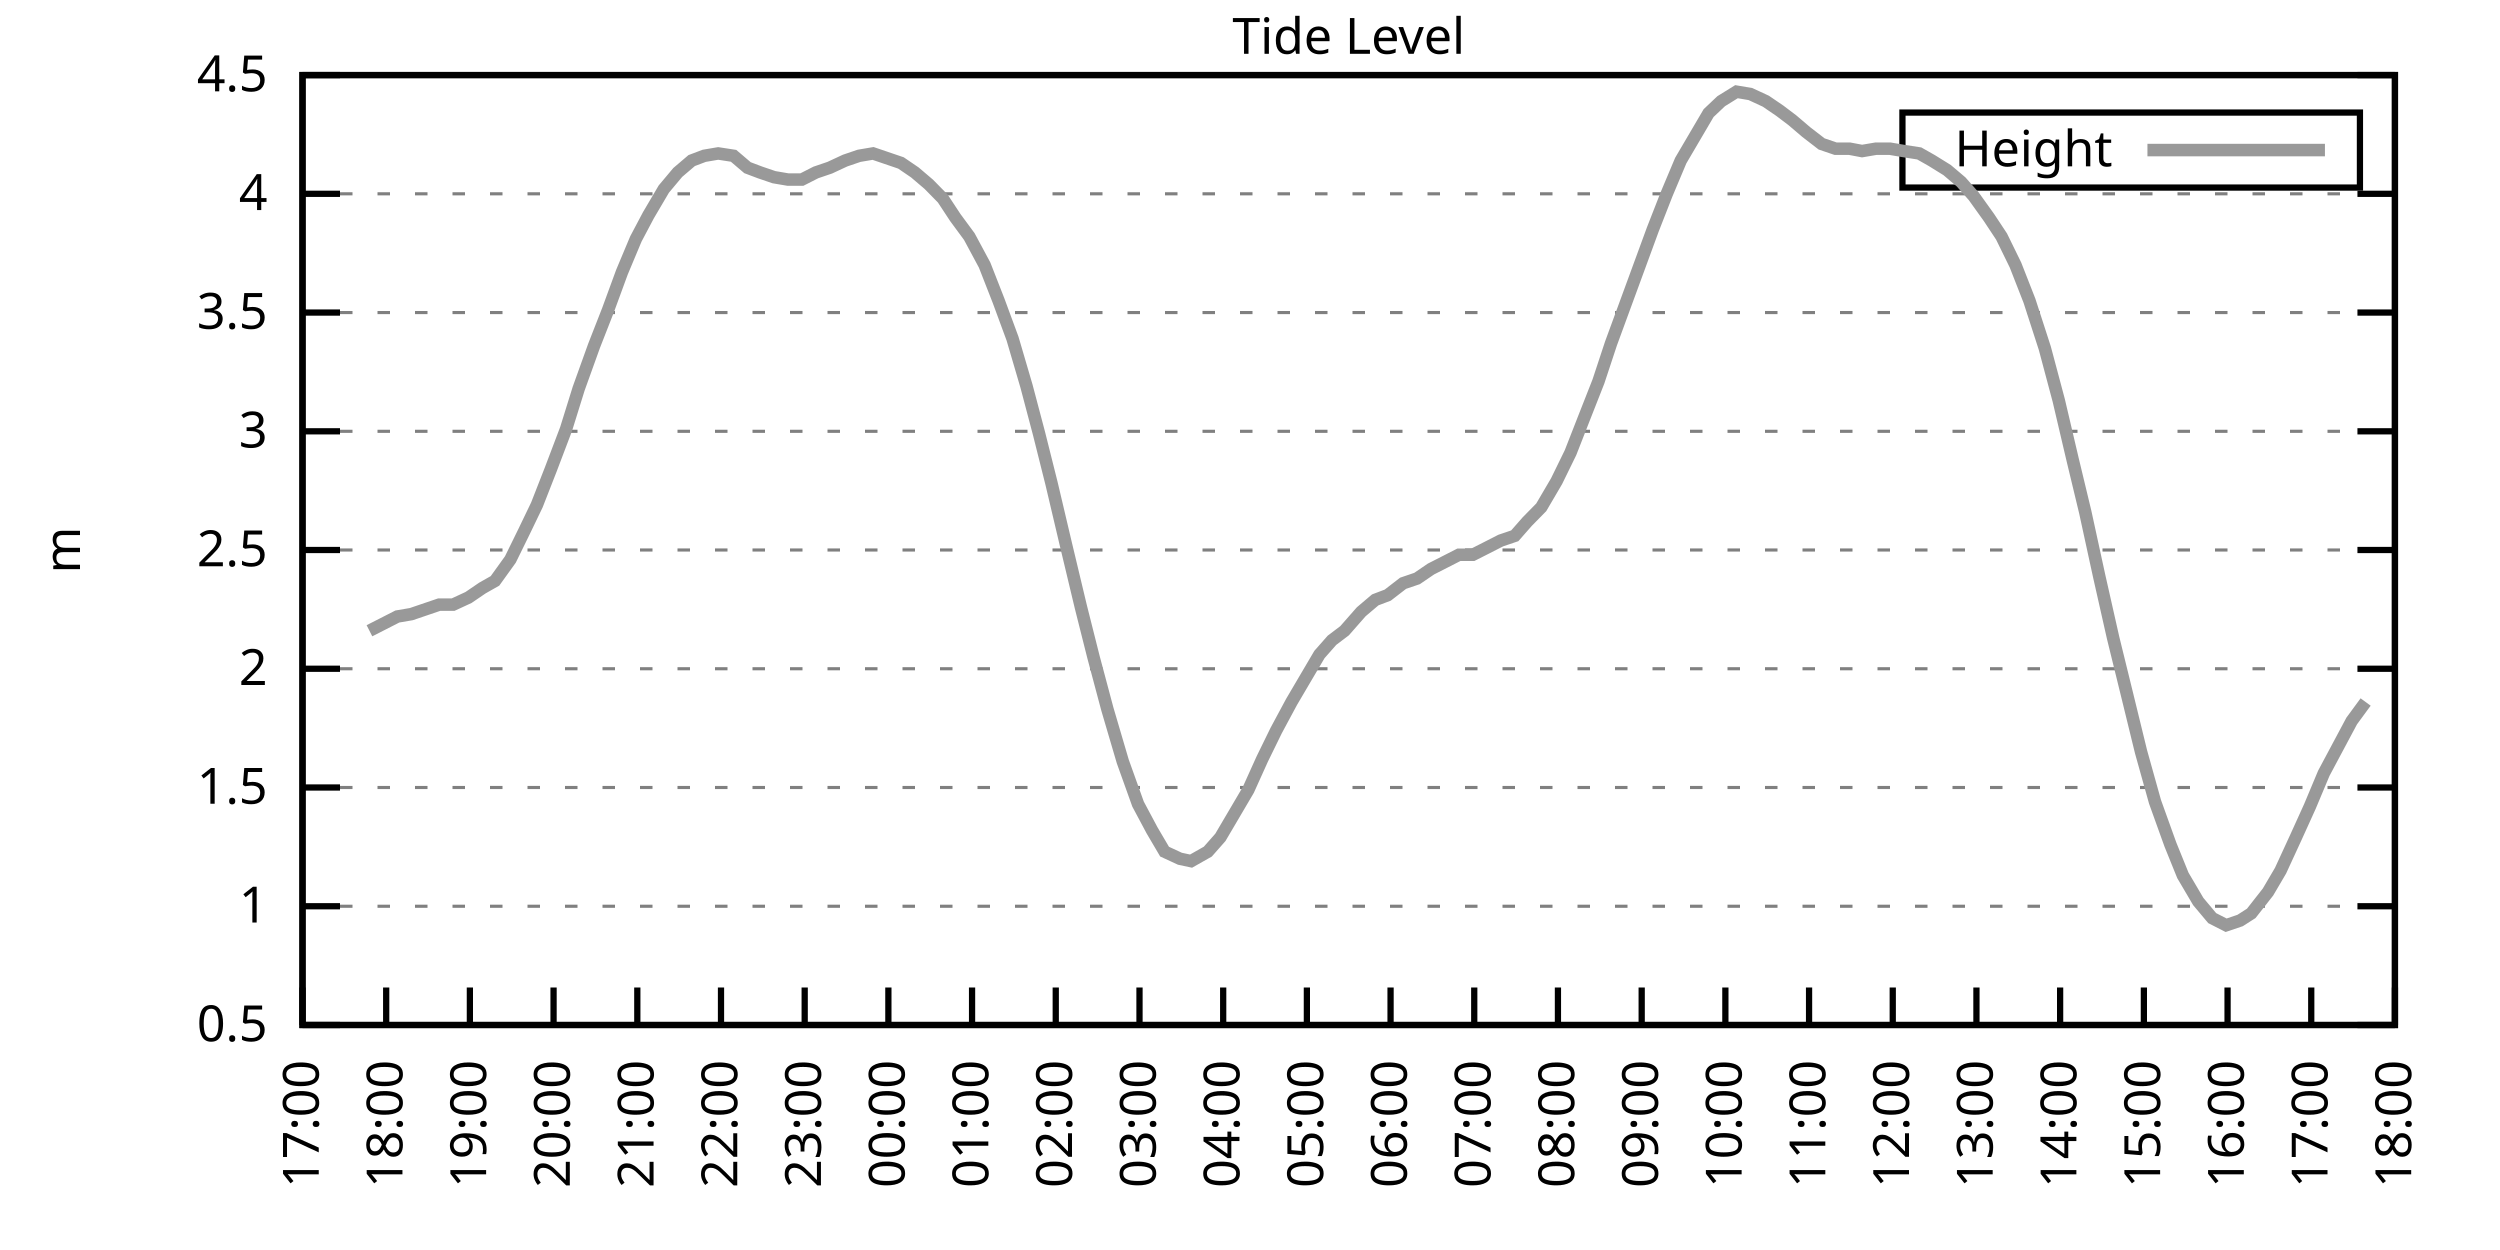
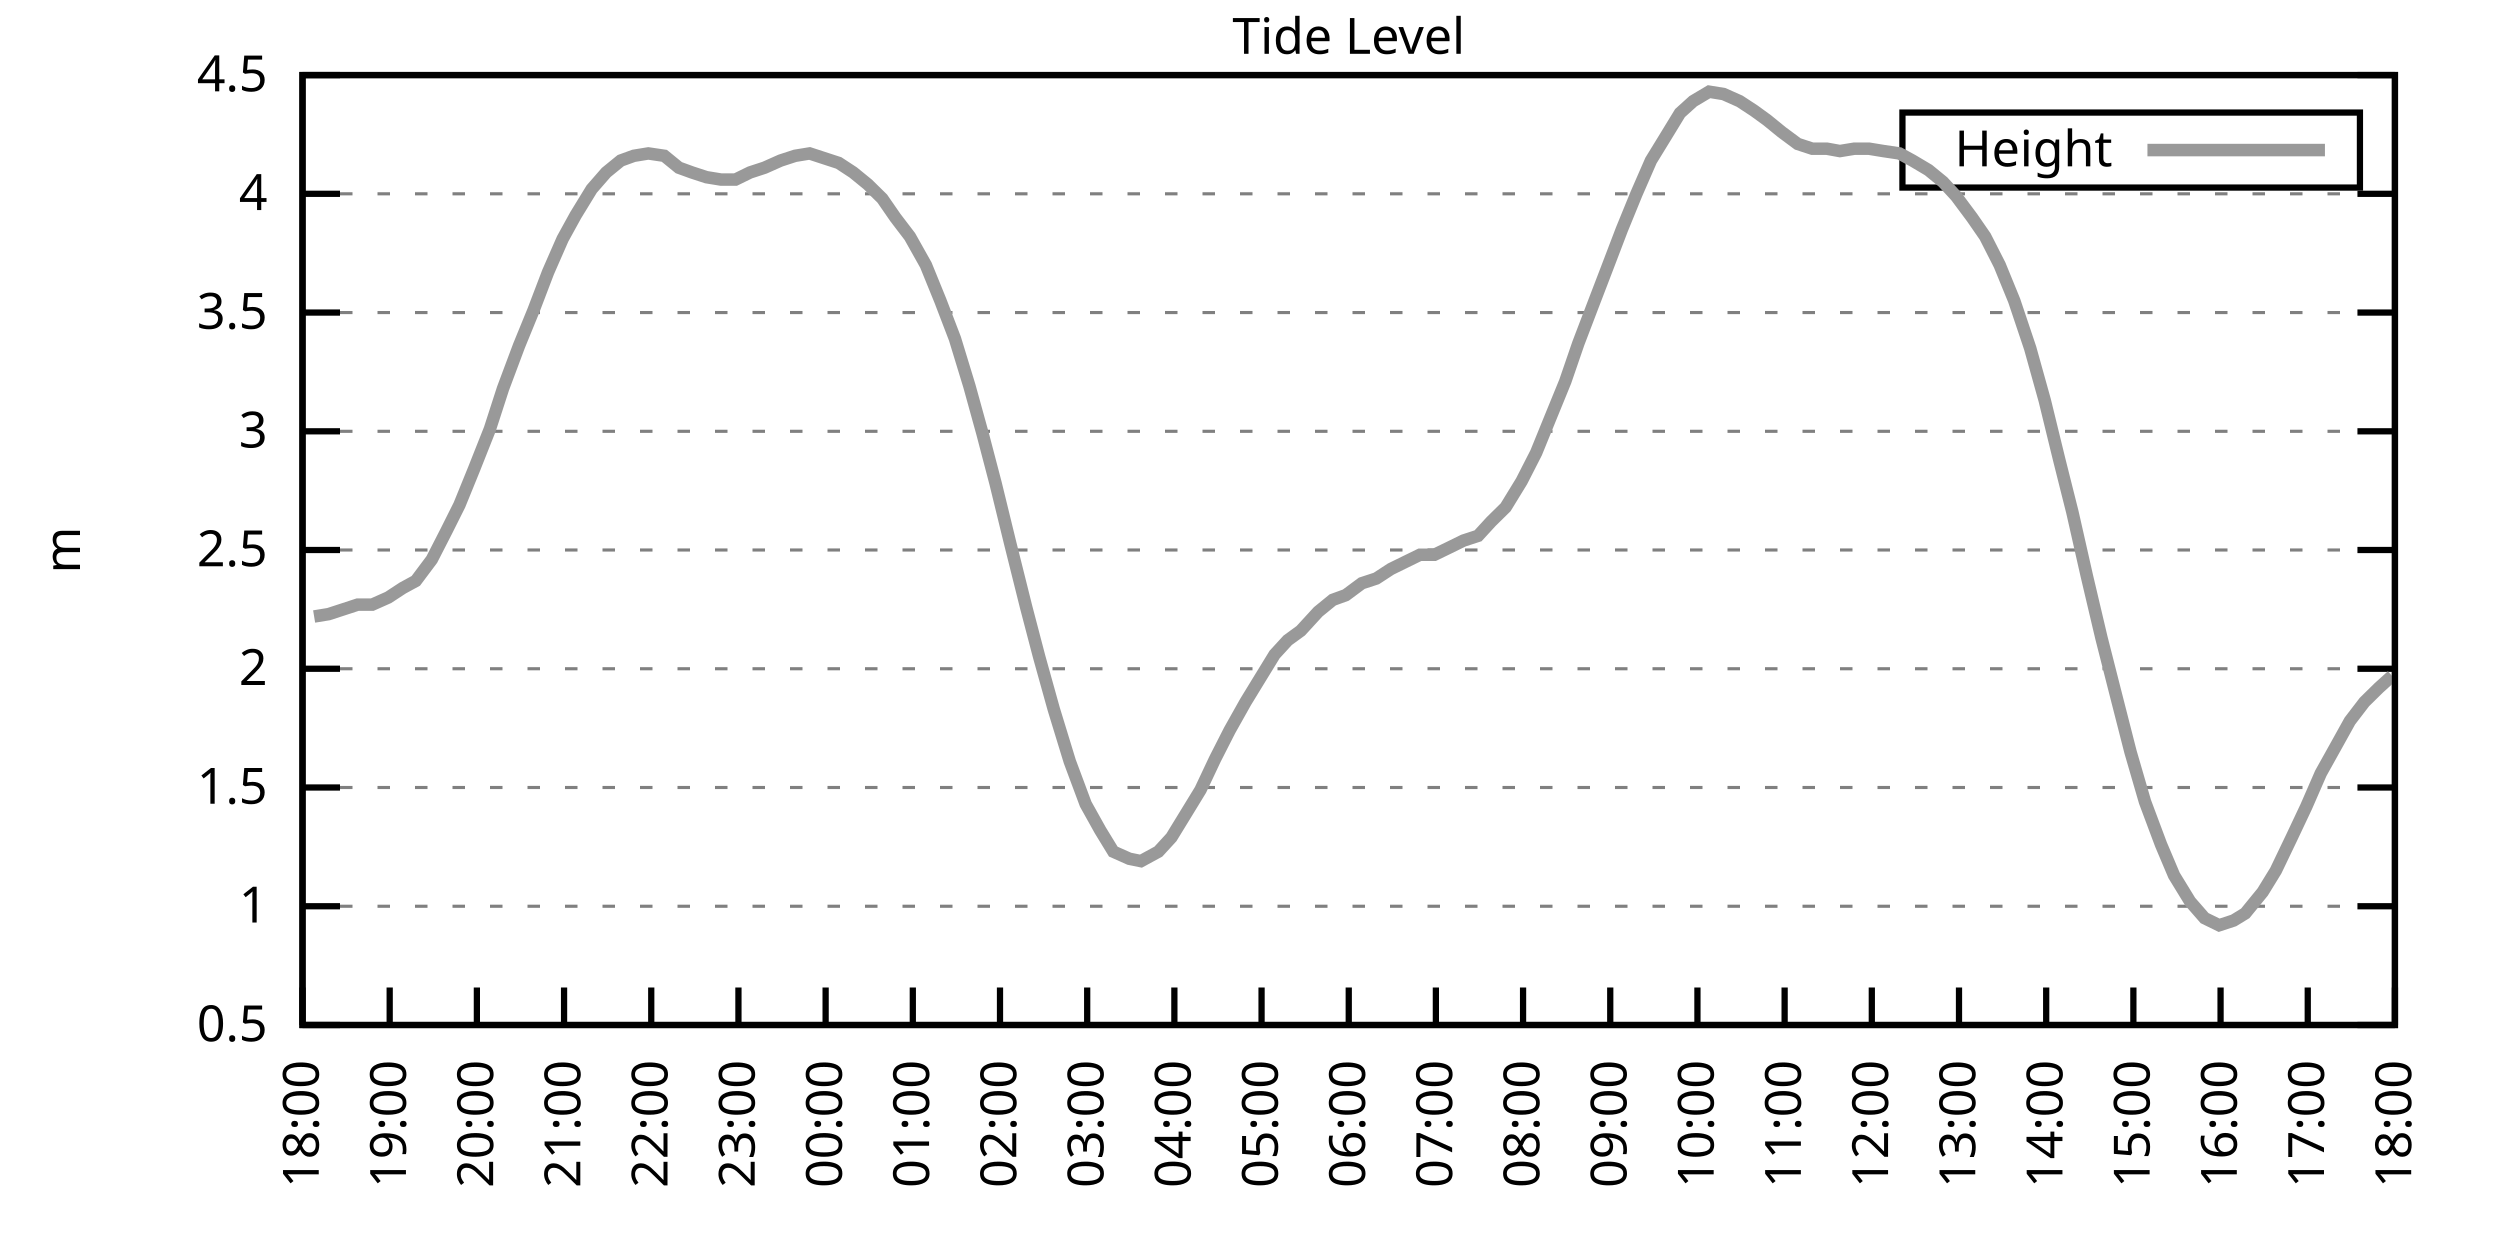
<svg xmlns="http://www.w3.org/2000/svg" xmlns:xlink="http://www.w3.org/1999/xlink" width="400" height="200" viewBox="0 0 400 200">
  <g id="gnuplot_canvas">
    <rect x="0" y="0" width="400" height="200" fill="none" />
    <defs>
      <circle id="gpDot" r="0.5" stroke-width="0.5" stroke="currentColor" />
      <path id="gpPt0" stroke-width="0.333" stroke="currentColor" d="M-1,0 h2 M0,-1 v2" />
      <path id="gpPt1" stroke-width="0.333" stroke="currentColor" d="M-1,-1 L1,1 M1,-1 L-1,1" />
      <path id="gpPt2" stroke-width="0.333" stroke="currentColor" d="M-1,0 L1,0 M0,-1 L0,1 M-1,-1 L1,1 M-1,1 L1,-1" />
      <rect id="gpPt3" stroke-width="0.333" stroke="currentColor" x="-1" y="-1" width="2" height="2" />
      <rect id="gpPt4" stroke-width="0.333" stroke="currentColor" fill="currentColor" x="-1" y="-1" width="2" height="2" />
      <circle id="gpPt5" stroke-width="0.333" stroke="currentColor" cx="0" cy="0" r="1" />
      <use xlink:href="#gpPt5" id="gpPt6" fill="currentColor" stroke="none" />
      <path id="gpPt7" stroke-width="0.333" stroke="currentColor" d="M0,-1.33 L-1.33,0.67 L1.33,0.67 z" />
      <use xlink:href="#gpPt7" id="gpPt8" fill="currentColor" stroke="none" />
      <use xlink:href="#gpPt7" id="gpPt9" stroke="currentColor" transform="rotate(180)" />
      <use xlink:href="#gpPt9" id="gpPt10" fill="currentColor" stroke="none" />
      <use xlink:href="#gpPt3" id="gpPt11" stroke="currentColor" transform="rotate(45)" />
      <use xlink:href="#gpPt11" id="gpPt12" fill="currentColor" stroke="none" />
      <path id="gpPt13" stroke-width="0.333" stroke="currentColor" d="M0,1.330 L1.265,0.411 L0.782,-1.067 L-0.782,-1.076 L-1.265,0.411 z" />
      <use xlink:href="#gpPt13" id="gpPt14" fill="currentColor" stroke="none" />
      <filter id="textbox" filterUnits="objectBoundingBox" x="0" y="0" height="1" width="1">
        <feFlood flood-color="white" flood-opacity="1" result="bgnd" />
        <feComposite in="SourceGraphic" in2="bgnd" operator="atop" />
      </filter>
      <filter id="greybox" filterUnits="objectBoundingBox" x="0" y="0" height="1" width="1">
        <feFlood flood-color="lightgrey" flood-opacity="1" result="grey" />
        <feComposite in="SourceGraphic" in2="grey" operator="atop" />
      </filter>
    </defs>
    <g fill="none" color="white" stroke="currentColor" stroke-width="1.00" stroke-linecap="butt" stroke-linejoin="miter">
</g>
    <g fill="none" color="black" stroke="currentColor" stroke-width="1.00" stroke-linecap="butt" stroke-linejoin="miter">
      <g stroke="none" shape-rendering="crispEdges">
        <polygon fill="rgb(255, 255, 255)" points="48.40,164.00 383.18,164.00 383.18,12.02 48.40,12.02 " />
      </g>
    </g>
    <g fill="none" color="black" stroke="currentColor" stroke-width="1.00" stroke-linecap="butt" stroke-linejoin="miter">
</g>
    <g fill="none" color="black" stroke="black" stroke-width="0.50" stroke-linecap="butt" stroke-linejoin="miter">
</g>
    <g fill="none" color="gray" stroke="currentColor" stroke-width="0.50" stroke-linecap="butt" stroke-linejoin="miter">
      <path stroke="gray" stroke-dasharray="2,4" class="gridline" d="M48.40,164.00 L383.19,164.00  " />
    </g>
    <g fill="none" color="gray" stroke="gray" stroke-width="1.00" stroke-linecap="butt" stroke-linejoin="miter">
</g>
    <g fill="none" color="black" stroke="currentColor" stroke-width="1.00" stroke-linecap="butt" stroke-linejoin="miter">
      <path stroke="black" d="M48.40,164.00 L54.40,164.00 M383.19,164.00 L377.19,164.00  " />
      <g transform="translate(42.80,166.60)" stroke="none" fill="black" font-family="Sans" font-size="8.00" text-anchor="end">
        <text>
          <tspan font-family="Sans"> 0.5</tspan>
        </text>
      </g>
    </g>
    <g fill="none" color="black" stroke="currentColor" stroke-width="1.00" stroke-linecap="butt" stroke-linejoin="miter">
</g>
    <g fill="none" color="black" stroke="black" stroke-width="0.50" stroke-linecap="butt" stroke-linejoin="miter">
</g>
    <g fill="none" color="gray" stroke="currentColor" stroke-width="0.50" stroke-linecap="butt" stroke-linejoin="miter">
      <path stroke="gray" stroke-dasharray="2,4" class="gridline" d="M48.40,145.00 L383.19,145.00  " />
    </g>
    <g fill="none" color="gray" stroke="gray" stroke-width="1.00" stroke-linecap="butt" stroke-linejoin="miter">
</g>
    <g fill="none" color="black" stroke="currentColor" stroke-width="1.00" stroke-linecap="butt" stroke-linejoin="miter">
      <path stroke="black" d="M48.40,145.00 L54.40,145.00 M383.19,145.00 L377.19,145.00  " />
      <g transform="translate(42.80,147.60)" stroke="none" fill="black" font-family="Sans" font-size="8.00" text-anchor="end">
        <text>
          <tspan font-family="Sans"> 1</tspan>
        </text>
      </g>
    </g>
    <g fill="none" color="black" stroke="currentColor" stroke-width="1.00" stroke-linecap="butt" stroke-linejoin="miter">
</g>
    <g fill="none" color="black" stroke="black" stroke-width="0.50" stroke-linecap="butt" stroke-linejoin="miter">
</g>
    <g fill="none" color="gray" stroke="currentColor" stroke-width="0.50" stroke-linecap="butt" stroke-linejoin="miter">
      <path stroke="gray" stroke-dasharray="2,4" class="gridline" d="M48.40,126.00 L383.19,126.00  " />
    </g>
    <g fill="none" color="gray" stroke="gray" stroke-width="1.00" stroke-linecap="butt" stroke-linejoin="miter">
</g>
    <g fill="none" color="black" stroke="currentColor" stroke-width="1.00" stroke-linecap="butt" stroke-linejoin="miter">
      <path stroke="black" d="M48.40,126.00 L54.40,126.00 M383.19,126.00 L377.19,126.00  " />
      <g transform="translate(42.80,128.60)" stroke="none" fill="black" font-family="Sans" font-size="8.00" text-anchor="end">
        <text>
          <tspan font-family="Sans"> 1.5</tspan>
        </text>
      </g>
    </g>
    <g fill="none" color="black" stroke="currentColor" stroke-width="1.00" stroke-linecap="butt" stroke-linejoin="miter">
</g>
    <g fill="none" color="black" stroke="black" stroke-width="0.50" stroke-linecap="butt" stroke-linejoin="miter">
</g>
    <g fill="none" color="gray" stroke="currentColor" stroke-width="0.50" stroke-linecap="butt" stroke-linejoin="miter">
      <path stroke="gray" stroke-dasharray="2,4" class="gridline" d="M48.40,107.00 L383.19,107.00  " />
    </g>
    <g fill="none" color="gray" stroke="gray" stroke-width="1.00" stroke-linecap="butt" stroke-linejoin="miter">
</g>
    <g fill="none" color="black" stroke="currentColor" stroke-width="1.00" stroke-linecap="butt" stroke-linejoin="miter">
      <path stroke="black" d="M48.40,107.00 L54.40,107.00 M383.19,107.00 L377.19,107.00  " />
      <g transform="translate(42.80,109.60)" stroke="none" fill="black" font-family="Sans" font-size="8.00" text-anchor="end">
        <text>
          <tspan font-family="Sans"> 2</tspan>
        </text>
      </g>
    </g>
    <g fill="none" color="black" stroke="currentColor" stroke-width="1.00" stroke-linecap="butt" stroke-linejoin="miter">
</g>
    <g fill="none" color="black" stroke="black" stroke-width="0.50" stroke-linecap="butt" stroke-linejoin="miter">
</g>
    <g fill="none" color="gray" stroke="currentColor" stroke-width="0.50" stroke-linecap="butt" stroke-linejoin="miter">
      <path stroke="gray" stroke-dasharray="2,4" class="gridline" d="M48.40,88.00 L383.19,88.00  " />
    </g>
    <g fill="none" color="gray" stroke="gray" stroke-width="1.00" stroke-linecap="butt" stroke-linejoin="miter">
</g>
    <g fill="none" color="black" stroke="currentColor" stroke-width="1.00" stroke-linecap="butt" stroke-linejoin="miter">
      <path stroke="black" d="M48.40,88.00 L54.40,88.00 M383.19,88.00 L377.19,88.00  " />
      <g transform="translate(42.80,90.60)" stroke="none" fill="black" font-family="Sans" font-size="8.00" text-anchor="end">
        <text>
          <tspan font-family="Sans"> 2.5</tspan>
        </text>
      </g>
    </g>
    <g fill="none" color="black" stroke="currentColor" stroke-width="1.00" stroke-linecap="butt" stroke-linejoin="miter">
</g>
    <g fill="none" color="black" stroke="black" stroke-width="0.50" stroke-linecap="butt" stroke-linejoin="miter">
</g>
    <g fill="none" color="gray" stroke="currentColor" stroke-width="0.50" stroke-linecap="butt" stroke-linejoin="miter">
      <path stroke="gray" stroke-dasharray="2,4" class="gridline" d="M48.40,69.01 L383.19,69.01  " />
    </g>
    <g fill="none" color="gray" stroke="gray" stroke-width="1.00" stroke-linecap="butt" stroke-linejoin="miter">
</g>
    <g fill="none" color="black" stroke="currentColor" stroke-width="1.00" stroke-linecap="butt" stroke-linejoin="miter">
      <path stroke="black" d="M48.40,69.01 L54.40,69.01 M383.19,69.01 L377.19,69.01  " />
      <g transform="translate(42.80,71.61)" stroke="none" fill="black" font-family="Sans" font-size="8.00" text-anchor="end">
        <text>
          <tspan font-family="Sans"> 3</tspan>
        </text>
      </g>
    </g>
    <g fill="none" color="black" stroke="currentColor" stroke-width="1.00" stroke-linecap="butt" stroke-linejoin="miter">
</g>
    <g fill="none" color="black" stroke="black" stroke-width="0.50" stroke-linecap="butt" stroke-linejoin="miter">
</g>
    <g fill="none" color="gray" stroke="currentColor" stroke-width="0.50" stroke-linecap="butt" stroke-linejoin="miter">
      <path stroke="gray" stroke-dasharray="2,4" class="gridline" d="M48.40,50.01 L383.19,50.01  " />
    </g>
    <g fill="none" color="gray" stroke="gray" stroke-width="1.00" stroke-linecap="butt" stroke-linejoin="miter">
</g>
    <g fill="none" color="black" stroke="currentColor" stroke-width="1.00" stroke-linecap="butt" stroke-linejoin="miter">
      <path stroke="black" d="M48.40,50.01 L54.40,50.01 M383.19,50.01 L377.19,50.01  " />
      <g transform="translate(42.80,52.61)" stroke="none" fill="black" font-family="Sans" font-size="8.00" text-anchor="end">
        <text>
          <tspan font-family="Sans"> 3.5</tspan>
        </text>
      </g>
    </g>
    <g fill="none" color="black" stroke="currentColor" stroke-width="1.00" stroke-linecap="butt" stroke-linejoin="miter">
</g>
    <g fill="none" color="black" stroke="black" stroke-width="0.50" stroke-linecap="butt" stroke-linejoin="miter">
</g>
    <g fill="none" color="gray" stroke="currentColor" stroke-width="0.50" stroke-linecap="butt" stroke-linejoin="miter">
      <path stroke="gray" stroke-dasharray="2,4" class="gridline" d="M48.40,31.01 L383.19,31.01  " />
    </g>
    <g fill="none" color="gray" stroke="gray" stroke-width="1.00" stroke-linecap="butt" stroke-linejoin="miter">
</g>
    <g fill="none" color="black" stroke="currentColor" stroke-width="1.00" stroke-linecap="butt" stroke-linejoin="miter">
      <path stroke="black" d="M48.40,31.01 L54.40,31.01 M383.19,31.01 L377.19,31.01  " />
      <g transform="translate(42.80,33.61)" stroke="none" fill="black" font-family="Sans" font-size="8.00" text-anchor="end">
        <text>
          <tspan font-family="Sans"> 4</tspan>
        </text>
      </g>
    </g>
    <g fill="none" color="black" stroke="currentColor" stroke-width="1.00" stroke-linecap="butt" stroke-linejoin="miter">
</g>
    <g fill="none" color="black" stroke="black" stroke-width="0.50" stroke-linecap="butt" stroke-linejoin="miter">
</g>
    <g fill="none" color="gray" stroke="currentColor" stroke-width="0.50" stroke-linecap="butt" stroke-linejoin="miter">
      <path stroke="gray" stroke-dasharray="2,4" class="gridline" d="M48.40,12.01 L383.19,12.01  " />
    </g>
    <g fill="none" color="gray" stroke="gray" stroke-width="1.00" stroke-linecap="butt" stroke-linejoin="miter">
</g>
    <g fill="none" color="black" stroke="currentColor" stroke-width="1.00" stroke-linecap="butt" stroke-linejoin="miter">
      <path stroke="black" d="M48.40,12.01 L54.40,12.01 M383.19,12.01 L377.19,12.01  " />
      <g transform="translate(42.80,14.61)" stroke="none" fill="black" font-family="Sans" font-size="8.00" text-anchor="end">
        <text>
          <tspan font-family="Sans"> 4.5</tspan>
        </text>
      </g>
    </g>
    <g fill="none" color="black" stroke="currentColor" stroke-width="1.00" stroke-linecap="butt" stroke-linejoin="miter">
      <path stroke="black" d="M48.40,164.00 L48.40,158.00  " />
      <g transform="translate(51.00,169.60) rotate(270.00)" stroke="none" fill="black" font-family="Sans" font-size="8.00" text-anchor="end">
        <text>
-           <tspan font-family="Sans">17:00</tspan>
-         </text>
-       </g>
-     </g>
-     <g fill="none" color="black" stroke="currentColor" stroke-width="1.00" stroke-linecap="butt" stroke-linejoin="miter">
-       <path stroke="black" d="M61.79,164.00 L61.79,158.00  " />
-       <g transform="translate(64.39,169.60) rotate(270.00)" stroke="none" fill="black" font-family="Sans" font-size="8.00" text-anchor="end">
-         <text>
          <tspan font-family="Sans">18:00</tspan>
        </text>
      </g>
    </g>
    <g fill="none" color="black" stroke="currentColor" stroke-width="1.00" stroke-linecap="butt" stroke-linejoin="miter">
-       <path stroke="black" d="M75.18,164.00 L75.18,158.00  " />
-       <g transform="translate(77.78,169.60) rotate(270.00)" stroke="none" fill="black" font-family="Sans" font-size="8.00" text-anchor="end">
+       <path stroke="black" d="M62.35,164.00 L62.35,158.00  " />
+       <g transform="translate(64.95,169.60) rotate(270.00)" stroke="none" fill="black" font-family="Sans" font-size="8.00" text-anchor="end">
        <text>
          <tspan font-family="Sans">19:00</tspan>
        </text>
      </g>
    </g>
    <g fill="none" color="black" stroke="currentColor" stroke-width="1.00" stroke-linecap="butt" stroke-linejoin="miter">
-       <path stroke="black" d="M88.57,164.00 L88.57,158.00  " />
-       <g transform="translate(91.17,169.60) rotate(270.00)" stroke="none" fill="black" font-family="Sans" font-size="8.00" text-anchor="end">
+       <path stroke="black" d="M76.30,164.00 L76.30,158.00  " />
+       <g transform="translate(78.90,169.60) rotate(270.00)" stroke="none" fill="black" font-family="Sans" font-size="8.00" text-anchor="end">
        <text>
          <tspan font-family="Sans">20:00</tspan>
        </text>
      </g>
    </g>
    <g fill="none" color="black" stroke="currentColor" stroke-width="1.00" stroke-linecap="butt" stroke-linejoin="miter">
-       <path stroke="black" d="M101.97,164.00 L101.97,158.00  " />
-       <g transform="translate(104.57,169.60) rotate(270.00)" stroke="none" fill="black" font-family="Sans" font-size="8.00" text-anchor="end">
+       <path stroke="black" d="M90.25,164.00 L90.25,158.00  " />
+       <g transform="translate(92.85,169.60) rotate(270.00)" stroke="none" fill="black" font-family="Sans" font-size="8.00" text-anchor="end">
        <text>
          <tspan font-family="Sans">21:00</tspan>
        </text>
      </g>
    </g>
    <g fill="none" color="black" stroke="currentColor" stroke-width="1.00" stroke-linecap="butt" stroke-linejoin="miter">
-       <path stroke="black" d="M115.36,164.00 L115.36,158.00  " />
-       <g transform="translate(117.96,169.60) rotate(270.00)" stroke="none" fill="black" font-family="Sans" font-size="8.00" text-anchor="end">
+       <path stroke="black" d="M104.20,164.00 L104.20,158.00  " />
+       <g transform="translate(106.80,169.60) rotate(270.00)" stroke="none" fill="black" font-family="Sans" font-size="8.00" text-anchor="end">
        <text>
          <tspan font-family="Sans">22:00</tspan>
        </text>
      </g>
    </g>
    <g fill="none" color="black" stroke="currentColor" stroke-width="1.00" stroke-linecap="butt" stroke-linejoin="miter">
-       <path stroke="black" d="M128.75,164.00 L128.75,158.00  " />
-       <g transform="translate(131.35,169.60) rotate(270.00)" stroke="none" fill="black" font-family="Sans" font-size="8.00" text-anchor="end">
+       <path stroke="black" d="M118.15,164.00 L118.15,158.00  " />
+       <g transform="translate(120.75,169.60) rotate(270.00)" stroke="none" fill="black" font-family="Sans" font-size="8.00" text-anchor="end">
        <text>
          <tspan font-family="Sans">23:00</tspan>
        </text>
      </g>
    </g>
    <g fill="none" color="black" stroke="currentColor" stroke-width="1.00" stroke-linecap="butt" stroke-linejoin="miter">
-       <path stroke="black" d="M142.14,164.00 L142.14,158.00  " />
-       <g transform="translate(144.74,169.60) rotate(270.00)" stroke="none" fill="black" font-family="Sans" font-size="8.00" text-anchor="end">
+       <path stroke="black" d="M132.10,164.00 L132.10,158.00  " />
+       <g transform="translate(134.70,169.60) rotate(270.00)" stroke="none" fill="black" font-family="Sans" font-size="8.00" text-anchor="end">
        <text>
          <tspan font-family="Sans">00:00</tspan>
        </text>
      </g>
    </g>
    <g fill="none" color="black" stroke="currentColor" stroke-width="1.00" stroke-linecap="butt" stroke-linejoin="miter">
-       <path stroke="black" d="M155.53,164.00 L155.53,158.00  " />
-       <g transform="translate(158.13,169.60) rotate(270.00)" stroke="none" fill="black" font-family="Sans" font-size="8.00" text-anchor="end">
+       <path stroke="black" d="M146.05,164.00 L146.05,158.00  " />
+       <g transform="translate(148.65,169.60) rotate(270.00)" stroke="none" fill="black" font-family="Sans" font-size="8.00" text-anchor="end">
        <text>
          <tspan font-family="Sans">01:00</tspan>
        </text>
      </g>
    </g>
    <g fill="none" color="black" stroke="currentColor" stroke-width="1.00" stroke-linecap="butt" stroke-linejoin="miter">
-       <path stroke="black" d="M168.92,164.00 L168.92,158.00  " />
-       <g transform="translate(171.52,169.60) rotate(270.00)" stroke="none" fill="black" font-family="Sans" font-size="8.00" text-anchor="end">
+       <path stroke="black" d="M160.00,164.00 L160.00,158.00  " />
+       <g transform="translate(162.60,169.60) rotate(270.00)" stroke="none" fill="black" font-family="Sans" font-size="8.00" text-anchor="end">
        <text>
          <tspan font-family="Sans">02:00</tspan>
        </text>
      </g>
    </g>
    <g fill="none" color="black" stroke="currentColor" stroke-width="1.00" stroke-linecap="butt" stroke-linejoin="miter">
-       <path stroke="black" d="M182.32,164.00 L182.32,158.00  " />
-       <g transform="translate(184.92,169.60) rotate(270.00)" stroke="none" fill="black" font-family="Sans" font-size="8.00" text-anchor="end">
+       <path stroke="black" d="M173.95,164.00 L173.95,158.00  " />
+       <g transform="translate(176.55,169.60) rotate(270.00)" stroke="none" fill="black" font-family="Sans" font-size="8.00" text-anchor="end">
        <text>
          <tspan font-family="Sans">03:00</tspan>
        </text>
      </g>
    </g>
    <g fill="none" color="black" stroke="currentColor" stroke-width="1.00" stroke-linecap="butt" stroke-linejoin="miter">
-       <path stroke="black" d="M195.71,164.00 L195.71,158.00  " />
-       <g transform="translate(198.31,169.60) rotate(270.00)" stroke="none" fill="black" font-family="Sans" font-size="8.00" text-anchor="end">
+       <path stroke="black" d="M187.90,164.00 L187.90,158.00  " />
+       <g transform="translate(190.50,169.60) rotate(270.00)" stroke="none" fill="black" font-family="Sans" font-size="8.00" text-anchor="end">
        <text>
          <tspan font-family="Sans">04:00</tspan>
        </text>
      </g>
    </g>
    <g fill="none" color="black" stroke="currentColor" stroke-width="1.00" stroke-linecap="butt" stroke-linejoin="miter">
-       <path stroke="black" d="M209.10,164.00 L209.10,158.00  " />
-       <g transform="translate(211.70,169.60) rotate(270.00)" stroke="none" fill="black" font-family="Sans" font-size="8.00" text-anchor="end">
+       <path stroke="black" d="M201.85,164.00 L201.85,158.00  " />
+       <g transform="translate(204.45,169.60) rotate(270.00)" stroke="none" fill="black" font-family="Sans" font-size="8.00" text-anchor="end">
        <text>
          <tspan font-family="Sans">05:00</tspan>
        </text>
      </g>
    </g>
    <g fill="none" color="black" stroke="currentColor" stroke-width="1.00" stroke-linecap="butt" stroke-linejoin="miter">
-       <path stroke="black" d="M222.49,164.00 L222.49,158.00  " />
-       <g transform="translate(225.09,169.60) rotate(270.00)" stroke="none" fill="black" font-family="Sans" font-size="8.00" text-anchor="end">
+       <path stroke="black" d="M215.80,164.00 L215.80,158.00  " />
+       <g transform="translate(218.40,169.60) rotate(270.00)" stroke="none" fill="black" font-family="Sans" font-size="8.00" text-anchor="end">
        <text>
          <tspan font-family="Sans">06:00</tspan>
        </text>
      </g>
    </g>
    <g fill="none" color="black" stroke="currentColor" stroke-width="1.00" stroke-linecap="butt" stroke-linejoin="miter">
-       <path stroke="black" d="M235.88,164.00 L235.88,158.00  " />
-       <g transform="translate(238.48,169.60) rotate(270.00)" stroke="none" fill="black" font-family="Sans" font-size="8.00" text-anchor="end">
+       <path stroke="black" d="M229.74,164.00 L229.74,158.00  " />
+       <g transform="translate(232.34,169.60) rotate(270.00)" stroke="none" fill="black" font-family="Sans" font-size="8.00" text-anchor="end">
        <text>
          <tspan font-family="Sans">07:00</tspan>
        </text>
      </g>
    </g>
    <g fill="none" color="black" stroke="currentColor" stroke-width="1.00" stroke-linecap="butt" stroke-linejoin="miter">
-       <path stroke="black" d="M249.27,164.00 L249.27,158.00  " />
-       <g transform="translate(251.87,169.60) rotate(270.00)" stroke="none" fill="black" font-family="Sans" font-size="8.00" text-anchor="end">
+       <path stroke="black" d="M243.69,164.00 L243.69,158.00  " />
+       <g transform="translate(246.29,169.60) rotate(270.00)" stroke="none" fill="black" font-family="Sans" font-size="8.00" text-anchor="end">
        <text>
          <tspan font-family="Sans">08:00</tspan>
        </text>
      </g>
    </g>
    <g fill="none" color="black" stroke="currentColor" stroke-width="1.00" stroke-linecap="butt" stroke-linejoin="miter">
-       <path stroke="black" d="M262.67,164.00 L262.67,158.00  " />
-       <g transform="translate(265.27,169.60) rotate(270.00)" stroke="none" fill="black" font-family="Sans" font-size="8.00" text-anchor="end">
+       <path stroke="black" d="M257.64,164.00 L257.64,158.00  " />
+       <g transform="translate(260.24,169.60) rotate(270.00)" stroke="none" fill="black" font-family="Sans" font-size="8.00" text-anchor="end">
        <text>
          <tspan font-family="Sans">09:00</tspan>
        </text>
      </g>
    </g>
    <g fill="none" color="black" stroke="currentColor" stroke-width="1.00" stroke-linecap="butt" stroke-linejoin="miter">
-       <path stroke="black" d="M276.06,164.00 L276.06,158.00  " />
-       <g transform="translate(278.66,169.60) rotate(270.00)" stroke="none" fill="black" font-family="Sans" font-size="8.00" text-anchor="end">
+       <path stroke="black" d="M271.59,164.00 L271.59,158.00  " />
+       <g transform="translate(274.19,169.60) rotate(270.00)" stroke="none" fill="black" font-family="Sans" font-size="8.00" text-anchor="end">
        <text>
          <tspan font-family="Sans">10:00</tspan>
        </text>
      </g>
    </g>
    <g fill="none" color="black" stroke="currentColor" stroke-width="1.00" stroke-linecap="butt" stroke-linejoin="miter">
-       <path stroke="black" d="M289.45,164.00 L289.45,158.00  " />
-       <g transform="translate(292.05,169.60) rotate(270.00)" stroke="none" fill="black" font-family="Sans" font-size="8.00" text-anchor="end">
+       <path stroke="black" d="M285.54,164.00 L285.54,158.00  " />
+       <g transform="translate(288.14,169.60) rotate(270.00)" stroke="none" fill="black" font-family="Sans" font-size="8.00" text-anchor="end">
        <text>
          <tspan font-family="Sans">11:00</tspan>
        </text>
      </g>
    </g>
    <g fill="none" color="black" stroke="currentColor" stroke-width="1.00" stroke-linecap="butt" stroke-linejoin="miter">
-       <path stroke="black" d="M302.84,164.00 L302.84,158.00  " />
-       <g transform="translate(305.44,169.60) rotate(270.00)" stroke="none" fill="black" font-family="Sans" font-size="8.00" text-anchor="end">
+       <path stroke="black" d="M299.49,164.00 L299.49,158.00  " />
+       <g transform="translate(302.09,169.60) rotate(270.00)" stroke="none" fill="black" font-family="Sans" font-size="8.00" text-anchor="end">
        <text>
          <tspan font-family="Sans">12:00</tspan>
        </text>
      </g>
    </g>
    <g fill="none" color="black" stroke="currentColor" stroke-width="1.00" stroke-linecap="butt" stroke-linejoin="miter">
-       <path stroke="black" d="M316.23,164.00 L316.23,158.00  " />
-       <g transform="translate(318.83,169.60) rotate(270.00)" stroke="none" fill="black" font-family="Sans" font-size="8.00" text-anchor="end">
+       <path stroke="black" d="M313.44,164.00 L313.44,158.00  " />
+       <g transform="translate(316.04,169.60) rotate(270.00)" stroke="none" fill="black" font-family="Sans" font-size="8.00" text-anchor="end">
        <text>
          <tspan font-family="Sans">13:00</tspan>
        </text>
      </g>
    </g>
    <g fill="none" color="black" stroke="currentColor" stroke-width="1.00" stroke-linecap="butt" stroke-linejoin="miter">
-       <path stroke="black" d="M329.62,164.00 L329.62,158.00  " />
-       <g transform="translate(332.22,169.60) rotate(270.00)" stroke="none" fill="black" font-family="Sans" font-size="8.00" text-anchor="end">
+       <path stroke="black" d="M327.39,164.00 L327.39,158.00  " />
+       <g transform="translate(329.99,169.60) rotate(270.00)" stroke="none" fill="black" font-family="Sans" font-size="8.00" text-anchor="end">
        <text>
          <tspan font-family="Sans">14:00</tspan>
        </text>
      </g>
    </g>
    <g fill="none" color="black" stroke="currentColor" stroke-width="1.00" stroke-linecap="butt" stroke-linejoin="miter">
-       <path stroke="black" d="M343.02,164.00 L343.02,158.00  " />
-       <g transform="translate(345.62,169.60) rotate(270.00)" stroke="none" fill="black" font-family="Sans" font-size="8.00" text-anchor="end">
+       <path stroke="black" d="M341.34,164.00 L341.34,158.00  " />
+       <g transform="translate(343.94,169.60) rotate(270.00)" stroke="none" fill="black" font-family="Sans" font-size="8.00" text-anchor="end">
        <text>
          <tspan font-family="Sans">15:00</tspan>
        </text>
      </g>
    </g>
    <g fill="none" color="black" stroke="currentColor" stroke-width="1.00" stroke-linecap="butt" stroke-linejoin="miter">
-       <path stroke="black" d="M356.41,164.00 L356.41,158.00  " />
-       <g transform="translate(359.01,169.60) rotate(270.00)" stroke="none" fill="black" font-family="Sans" font-size="8.00" text-anchor="end">
+       <path stroke="black" d="M355.29,164.00 L355.29,158.00  " />
+       <g transform="translate(357.89,169.60) rotate(270.00)" stroke="none" fill="black" font-family="Sans" font-size="8.00" text-anchor="end">
        <text>
          <tspan font-family="Sans">16:00</tspan>
        </text>
      </g>
    </g>
    <g fill="none" color="black" stroke="currentColor" stroke-width="1.00" stroke-linecap="butt" stroke-linejoin="miter">
-       <path stroke="black" d="M369.80,164.00 L369.80,158.00  " />
-       <g transform="translate(372.40,169.60) rotate(270.00)" stroke="none" fill="black" font-family="Sans" font-size="8.00" text-anchor="end">
+       <path stroke="black" d="M369.24,164.00 L369.24,158.00  " />
+       <g transform="translate(371.84,169.60) rotate(270.00)" stroke="none" fill="black" font-family="Sans" font-size="8.00" text-anchor="end">
        <text>
          <tspan font-family="Sans">17:00</tspan>
        </text>
      </g>
    </g>
    <g fill="none" color="black" stroke="currentColor" stroke-width="1.00" stroke-linecap="butt" stroke-linejoin="miter">
      <path stroke="black" d="M383.19,164.00 L383.19,158.00  " />
      <g transform="translate(385.79,169.60) rotate(270.00)" stroke="none" fill="black" font-family="Sans" font-size="8.00" text-anchor="end">
        <text>
          <tspan font-family="Sans">18:00</tspan>
        </text>
      </g>
    </g>
    <g fill="none" color="black" stroke="currentColor" stroke-width="1.00" stroke-linecap="butt" stroke-linejoin="miter">
</g>
    <g fill="none" color="black" stroke="currentColor" stroke-width="1.00" stroke-linecap="butt" stroke-linejoin="miter">
      <path stroke="black" d="M48.40,12.01 L48.40,164.00 L383.19,164.00 L383.19,12.01 L48.40,12.01 Z  " />
    </g>
    <g fill="none" color="black" stroke="currentColor" stroke-width="1.00" stroke-linecap="butt" stroke-linejoin="miter">
</g>
    <g fill="none" color="black" stroke="currentColor" stroke-width="1.00" stroke-linecap="butt" stroke-linejoin="miter">
      <path stroke="black" d="M304.39,30.01 L304.39,18.01 L377.59,18.01 L377.59,30.01 L304.39,30.01 Z  " />
    </g>
    <g id="Tide_level_plot_1">
      <g fill="none" color="white" stroke="black" stroke-width="2.00" stroke-linecap="butt" stroke-linejoin="miter">
</g>
      <g fill="none" color="black" stroke="currentColor" stroke-width="2.00" stroke-linecap="butt" stroke-linejoin="miter">
        <g transform="translate(337.99,26.61)" stroke="none" fill="black" font-family="Sans" font-size="8.00" text-anchor="end">
          <text>
            <tspan font-family="Sans">Height</tspan>
          </text>
        </g>
      </g>
      <g fill="none" color="black" stroke="currentColor" stroke-width="2.00" stroke-linecap="butt" stroke-linejoin="miter">
-         <path stroke="rgb(153, 153, 153)" d="M343.59,24.01 L371.99,24.01 M59.11,100.92 L61.35,99.78 L63.58,98.64 L65.81,98.26 L68.04,97.50 L70.27,96.74   L72.50,96.74 L74.96,95.60 L77.19,94.08 L79.20,92.94 L81.66,89.52 L83.89,84.97 L85.90,80.79 L88.13,75.09   L90.58,68.63 L92.59,62.17 L95.05,55.33 L97.28,49.63 L99.51,43.55 L101.74,38.23 L103.75,34.43 L106.21,30.25   L108.44,27.59 L110.67,25.69 L112.68,24.93 L114.91,24.55 L117.37,24.93 L119.60,26.83 L121.61,27.59 L123.84,28.35   L126.07,28.73 L128.30,28.73 L130.54,27.59 L132.77,26.83 L135.22,25.69 L137.45,24.93 L139.69,24.55 L144.15,26.07   L146.38,27.59 L148.61,29.49 L150.85,31.77 L152.85,34.81 L155.09,37.85 L157.54,42.41 L159.77,48.11 L162.01,54.19   L164.24,61.79 L166.25,69.39 L168.25,77.37 L170.49,86.87 L172.94,97.12 L174.95,105.10 L177.18,113.46 L179.64,121.82   L182.09,128.66 L184.32,132.84 L186.33,136.26 L188.79,137.40 L190.57,137.78 L193.25,136.26 L195.26,133.98 L197.72,129.80   L199.73,126.38 L201.96,121.44 L204.19,116.88 L206.64,112.32 L208.65,108.90 L211.11,104.72 L213.12,102.44 L215.13,100.92   L217.80,97.88 L220.04,95.98 L222.04,95.22 L224.50,93.32 L226.73,92.56 L228.96,91.04 L231.20,89.90 L233.43,88.76   L235.66,88.76 L237.89,87.63 L240.12,86.49 L242.36,85.73 L244.36,83.45 L246.60,81.17 L249.05,76.99 L251.28,72.43   L253.51,66.73 L255.75,61.03 L257.76,54.95 L259.99,48.87 L262.22,42.79 L264.45,36.71 L266.68,31.01 L268.92,25.69   L271.15,21.89 L273.38,18.09 L275.39,16.19 L277.84,14.67 L280.07,15.05 L282.53,16.19 L284.76,17.71 L286.77,19.23   L289.00,21.13 L291.46,23.03 L293.69,23.79 L295.92,23.79 L297.93,24.17 L300.16,23.79 L302.39,23.79 L304.63,24.17   L307.08,24.55 L309.09,25.69 L311.54,27.21 L313.78,29.11 L315.79,31.39 L318.24,34.81 L320.25,37.85 L322.48,42.41   L324.71,48.11 L327.17,55.71 L329.40,64.07 L331.63,73.57 L333.64,81.93 L335.87,92.18 L338.10,102.06 L340.34,111.18   L342.57,120.30 L344.80,128.28 L347.26,135.12 L349.26,140.06 L351.72,144.24 L353.95,146.90 L356.18,148.04 L358.42,147.28   L360.20,146.14 L362.88,142.72 L364.89,139.30 L367.34,133.98 L369.58,129.04 L371.81,123.72 L374.04,119.54 L376.27,115.36   L378.50,112.32  " />
+         <path stroke="rgb(153, 153, 153)" d="M343.59,24.01 L371.99,24.01 M50.26,98.64 L52.58,98.26 L54.91,97.50 L57.23,96.74 L59.56,96.74 L62.12,95.60   L64.44,94.08 L66.53,92.94 L69.09,89.52 L71.42,84.97 L73.51,80.79 L75.83,75.09 L78.39,68.63 L80.48,62.17   L83.04,55.33 L85.37,49.63 L87.69,43.55 L90.02,38.23 L92.11,34.43 L94.67,30.25 L96.99,27.59 L99.32,25.69   L101.41,24.93 L103.73,24.55 L106.29,24.93 L108.62,26.83 L110.71,27.59 L113.03,28.35 L115.36,28.73 L117.68,28.73   L120.01,27.59 L122.33,26.83 L124.89,25.69 L127.22,24.93 L129.54,24.55 L134.19,26.07 L136.51,27.59 L138.84,29.49   L141.16,31.77 L143.26,34.81 L145.58,37.85 L148.14,42.41 L150.46,48.11 L152.79,54.19 L155.11,61.79 L157.21,69.39   L159.30,77.37 L161.62,86.87 L164.18,97.12 L166.27,105.10 L168.60,113.46 L171.16,121.82 L173.71,128.66 L176.04,132.84   L178.13,136.26 L180.69,137.40 L182.55,137.78 L185.34,136.26 L187.43,133.98 L189.99,129.80 L192.08,126.38 L194.41,121.44   L196.73,116.88 L199.29,112.32 L201.38,108.90 L203.94,104.72 L206.03,102.44 L208.12,100.92 L210.91,97.88 L213.24,95.98   L215.33,95.22 L217.89,93.32 L220.21,92.56 L222.54,91.04 L224.86,89.90 L227.19,88.76 L229.51,88.76 L231.84,87.63   L234.16,86.49 L236.49,85.73 L238.58,83.45 L240.90,81.17 L243.46,76.99 L245.79,72.43 L248.11,66.73 L250.44,61.03   L252.53,54.95 L254.85,48.87 L257.18,42.79 L259.50,36.71 L261.83,31.01 L264.15,25.69 L266.48,21.89 L268.80,18.09   L270.90,16.19 L273.45,14.67 L275.78,15.05 L278.34,16.19 L280.66,17.71 L282.75,19.23 L285.08,21.13 L287.64,23.03   L289.96,23.79 L292.29,23.79 L294.38,24.17 L296.70,23.79 L299.03,23.79 L301.35,24.17 L303.91,24.55 L306.00,25.69   L308.56,27.21 L310.88,29.11 L312.98,31.39 L315.53,34.81 L317.63,37.85 L319.95,42.41 L322.28,48.11 L324.83,55.71   L327.16,64.07 L329.48,73.57 L331.58,81.93 L333.90,92.18 L336.23,102.06 L338.55,111.18 L340.88,120.30 L343.20,128.28   L345.76,135.12 L347.85,140.06 L350.41,144.24 L352.73,146.90 L355.06,148.04 L357.38,147.28 L359.24,146.14 L362.03,142.72   L364.13,139.30 L366.68,133.98 L369.01,129.04 L371.33,123.72 L373.66,119.54 L375.98,115.36 L378.31,112.32 L380.63,110.04   L382.73,108.14  " />
      </g>
    </g>
    <g fill="none" color="black" stroke="currentColor" stroke-width="2.00" stroke-linecap="butt" stroke-linejoin="miter">
</g>
    <g fill="none" color="black" stroke="black" stroke-width="1.00" stroke-linecap="butt" stroke-linejoin="miter">
</g>
    <g fill="none" color="black" stroke="currentColor" stroke-width="1.00" stroke-linecap="butt" stroke-linejoin="miter">
      <path stroke="black" d="M48.40,12.01 L48.40,164.00 L383.19,164.00 L383.19,12.01 L48.40,12.01 Z  " />
      <g transform="translate(12.80,88.01) rotate(270.00)" stroke="none" fill="black" font-family="Sans" font-size="8.00" text-anchor="middle">
        <text>
          <tspan font-family="Sans">m</tspan>
        </text>
      </g>
    </g>
    <g fill="none" color="black" stroke="currentColor" stroke-width="1.00" stroke-linecap="butt" stroke-linejoin="miter">
</g>
    <g fill="none" color="black" stroke="currentColor" stroke-width="1.00" stroke-linecap="butt" stroke-linejoin="miter">
      <g transform="translate(215.79,8.61)" stroke="none" fill="black" font-family="Sans" font-size="8.00" text-anchor="middle">
        <text>
          <tspan font-family="Sans">Tide Level</tspan>
        </text>
      </g>
    </g>
    <g fill="none" color="black" stroke="currentColor" stroke-width="1.00" stroke-linecap="butt" stroke-linejoin="miter">
</g>
  </g>
</svg>
